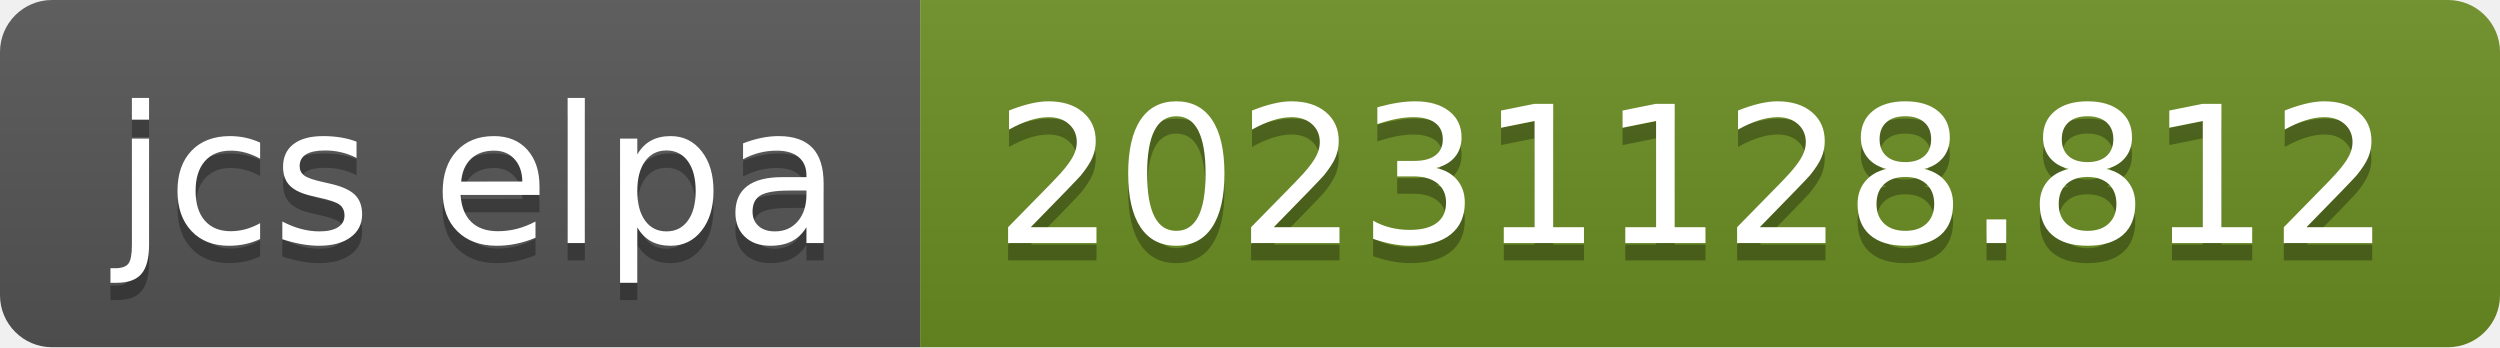
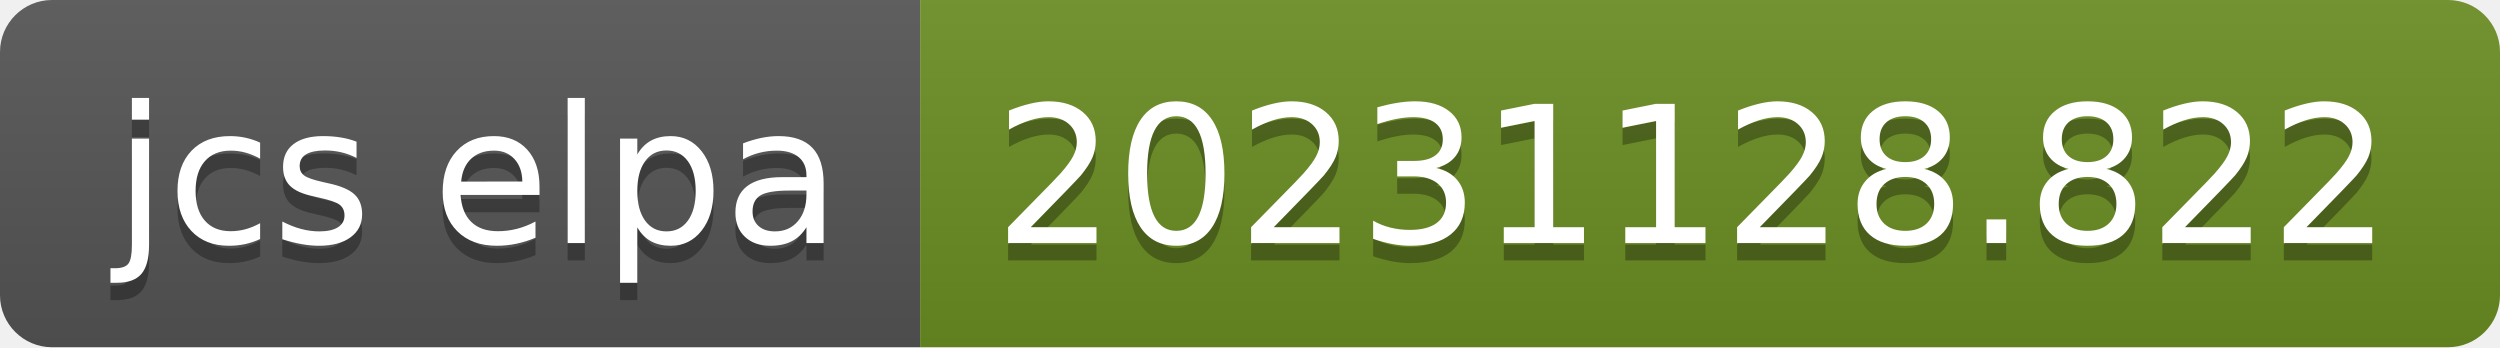
- <svg xmlns="http://www.w3.org/2000/svg" width="144" height="20" role="img" aria-label="jcs elpa: 20231128.812">
+ <svg xmlns="http://www.w3.org/2000/svg" width="144" height="20" role="img" aria-label="jcs elpa: 20231128.822">
  <linearGradient id="s" x2="0" y2="100%">
    <stop offset="0" stop-color="#bbb" stop-opacity=".1" />
    <stop offset="1" stop-opacity=".1" />
  </linearGradient>
  <clipPath id="r">
    <rect width="144" height="20" rx="3" fill="#fff" />
  </clipPath>
  <g clip-path="url(#r)">
    <rect width="53" height="20" fill="#555" />
    <rect x="53" width="91" height="20" fill="#6b8e23" />
    <rect width="144" height="20" fill="url(#s)" />
  </g>
  <g fill="#fff" text-anchor="middle" font-family="Verdana,Geneva,DejaVu Sans,sans-serif" text-rendering="geometricPrecision" font-size="110">
    <text aria-hidden="true" x="275" y="150" fill="#010101" fill-opacity=".3" transform="scale(.1)" textLength="430">jcs elpa</text>
    <text x="275" y="140" transform="scale(.1)" fill="#fff" textLength="430">jcs elpa</text>
-     <text aria-hidden="true" x="975" y="150" fill="#010101" fill-opacity=".3" transform="scale(.1)" textLength="810">20231128.812</text>
-     <text x="975" y="140" transform="scale(.1)" fill="#fff" textLength="810">20231128.812</text>
+     <text aria-hidden="true" x="975" y="150" fill="#010101" fill-opacity=".3" transform="scale(.1)" textLength="810">20231128.822</text>
+     <text x="975" y="140" transform="scale(.1)" fill="#fff" textLength="810">20231128.822</text>
  </g>
</svg>
